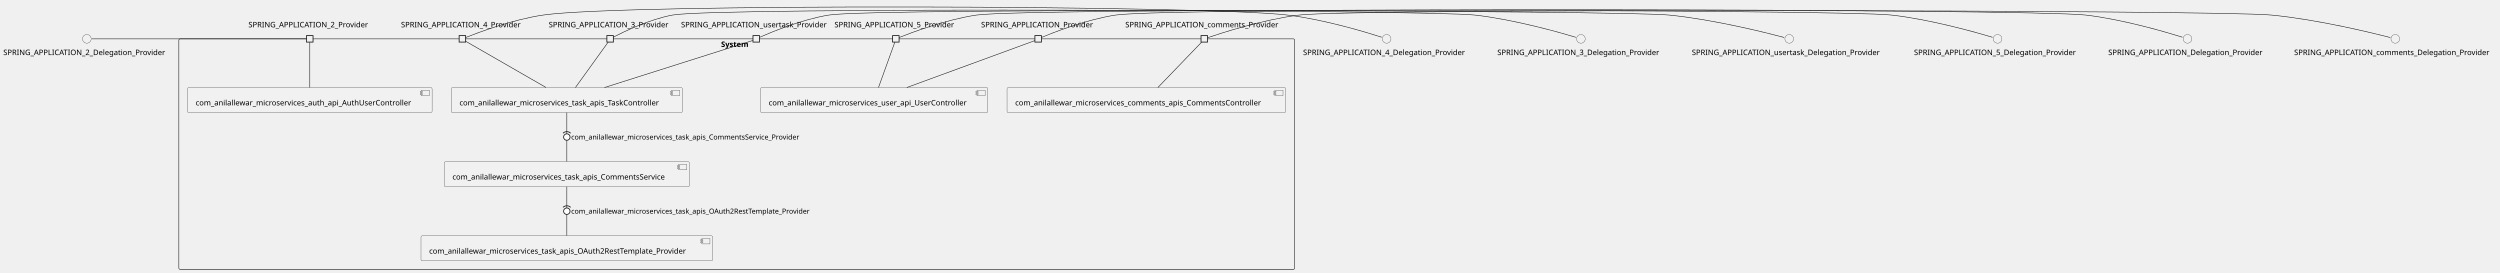
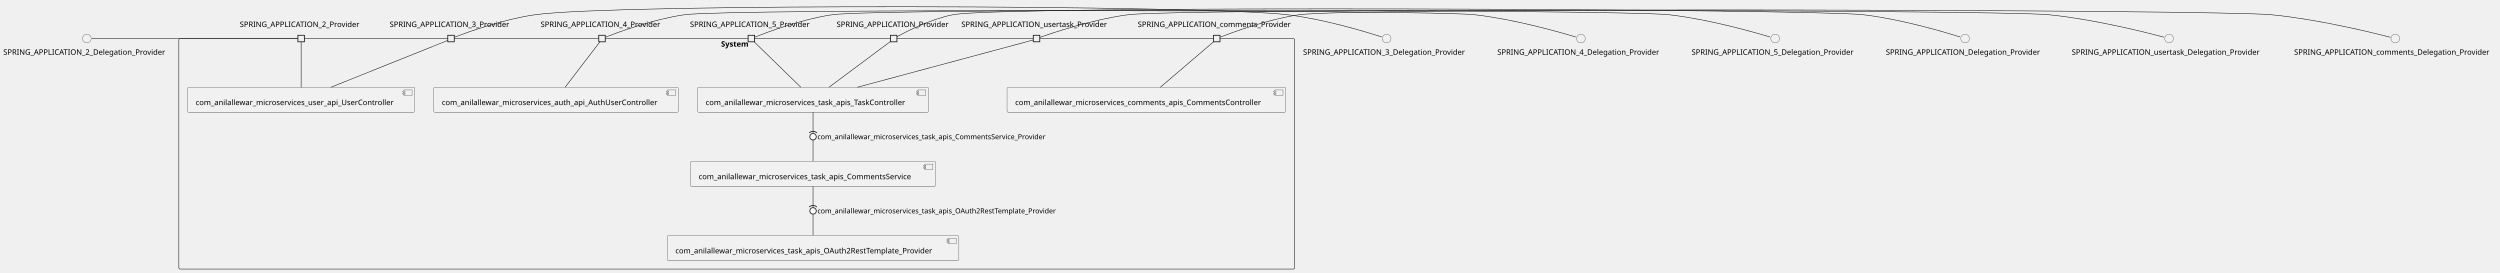
<svg xmlns="http://www.w3.org/2000/svg" xmlns:xlink="http://www.w3.org/1999/xlink" contentStyleType="text/css" height="503px" preserveAspectRatio="none" style="width:4620px;height:503px;background:#FFFFFF;" version="1.1" viewBox="0 0 4620 503" width="4620px" zoomAndPan="magnify">
  <defs />
  <g>
    <g id="cluster_System">
-       <rect fill="none" height="426" rx="2.5" ry="2.5" style="stroke:#181818;stroke-width:1.0;" width="2062" x="330.5" y="71.79" />
-       <text fill="#000000" font-family="sans-serif" font-size="14" font-weight="bold" lengthAdjust="spacing" textLength="58" x="1332.5" y="86.785">System</text>
+       <rect fill="none" height="426" rx="2.5" ry="2.5" style="stroke:#181818;stroke-width:1.0;" width="2062" x="330.5" y="71.23" />
+       <text fill="#000000" font-family="sans-serif" font-size="14" font-weight="bold" lengthAdjust="spacing" textLength="58" x="1332.5" y="86.225">System</text>
    </g>
    <g id="elem_com_anilallewar_microservices_auth_api_AuthUserController">
-       <a href="anilallewar-microservices-basics-spring-boot.repository#_YqR4BiIYEe-EBuQMI6izDQ" target="_top" title="anilallewar-microservices-basics-spring-boot.repository#_YqR4BiIYEe-EBuQMI6izDQ" xlink:actuate="onRequest" xlink:href="anilallewar-microservices-basics-spring-boot.repository#_YqR4BiIYEe-EBuQMI6izDQ" xlink:show="new" xlink:title="anilallewar-microservices-basics-spring-boot.repository#_YqR4BiIYEe-EBuQMI6izDQ" xlink:type="simple">
-         <rect fill="#F1F1F1" height="46.297" rx="2.5" ry="2.5" style="stroke:#181818;stroke-width:0.5;" width="452" x="346.5" y="161.79" />
-         <rect fill="#F1F1F1" height="10" style="stroke:#181818;stroke-width:0.5;" width="15" x="778.5" y="166.79" />
-         <rect fill="#F1F1F1" height="2" style="stroke:#181818;stroke-width:0.5;" width="4" x="776.5" y="168.79" />
-         <rect fill="#F1F1F1" height="2" style="stroke:#181818;stroke-width:0.5;" width="4" x="776.5" y="172.79" />
-         <text fill="#000000" font-family="sans-serif" font-size="14" lengthAdjust="spacing" textLength="412" x="361.5" y="194.785">com_anilallewar_microservices_auth_api_AuthUserController</text>
+       <a href="anilallewar-microservices-basics-spring-boot.repository#_jLZ7GiLhEe-gV6V2f3TCug" target="_top" title="anilallewar-microservices-basics-spring-boot.repository#_jLZ7GiLhEe-gV6V2f3TCug" xlink:actuate="onRequest" xlink:href="anilallewar-microservices-basics-spring-boot.repository#_jLZ7GiLhEe-gV6V2f3TCug" xlink:show="new" xlink:title="anilallewar-microservices-basics-spring-boot.repository#_jLZ7GiLhEe-gV6V2f3TCug" xlink:type="simple">
+         <rect fill="#F1F1F1" height="46.297" rx="2.5" ry="2.5" style="stroke:#181818;stroke-width:0.5;" width="452" x="801.5" y="161.23" />
+         <rect fill="#F1F1F1" height="10" style="stroke:#181818;stroke-width:0.5;" width="15" x="1233.5" y="166.23" />
+         <rect fill="#F1F1F1" height="2" style="stroke:#181818;stroke-width:0.5;" width="4" x="1231.5" y="168.23" />
+         <rect fill="#F1F1F1" height="2" style="stroke:#181818;stroke-width:0.5;" width="4" x="1231.5" y="172.23" />
+         <text fill="#000000" font-family="sans-serif" font-size="14" lengthAdjust="spacing" textLength="412" x="816.5" y="194.225">com_anilallewar_microservices_auth_api_AuthUserController</text>
      </a>
    </g>
    <g id="elem_com_anilallewar_microservices_comments_apis_CommentsController">
-       <a href="anilallewar-microservices-basics-spring-boot.repository#_YqR4BiIYEe-EBuQMI6izDQ" target="_top" title="anilallewar-microservices-basics-spring-boot.repository#_YqR4BiIYEe-EBuQMI6izDQ" xlink:actuate="onRequest" xlink:href="anilallewar-microservices-basics-spring-boot.repository#_YqR4BiIYEe-EBuQMI6izDQ" xlink:show="new" xlink:title="anilallewar-microservices-basics-spring-boot.repository#_YqR4BiIYEe-EBuQMI6izDQ" xlink:type="simple">
-         <rect fill="#F1F1F1" height="46.297" rx="2.5" ry="2.5" style="stroke:#181818;stroke-width:0.5;" width="515" x="1861" y="161.79" />
-         <rect fill="#F1F1F1" height="10" style="stroke:#181818;stroke-width:0.5;" width="15" x="2356" y="166.79" />
-         <rect fill="#F1F1F1" height="2" style="stroke:#181818;stroke-width:0.5;" width="4" x="2354" y="168.79" />
-         <rect fill="#F1F1F1" height="2" style="stroke:#181818;stroke-width:0.5;" width="4" x="2354" y="172.79" />
-         <text fill="#000000" font-family="sans-serif" font-size="14" lengthAdjust="spacing" textLength="475" x="1876" y="194.785">com_anilallewar_microservices_comments_apis_CommentsController</text>
+       <a href="anilallewar-microservices-basics-spring-boot.repository#_jLZ7GiLhEe-gV6V2f3TCug" target="_top" title="anilallewar-microservices-basics-spring-boot.repository#_jLZ7GiLhEe-gV6V2f3TCug" xlink:actuate="onRequest" xlink:href="anilallewar-microservices-basics-spring-boot.repository#_jLZ7GiLhEe-gV6V2f3TCug" xlink:show="new" xlink:title="anilallewar-microservices-basics-spring-boot.repository#_jLZ7GiLhEe-gV6V2f3TCug" xlink:type="simple">
+         <rect fill="#F1F1F1" height="46.297" rx="2.5" ry="2.5" style="stroke:#181818;stroke-width:0.5;" width="515" x="1861" y="161.23" />
+         <rect fill="#F1F1F1" height="10" style="stroke:#181818;stroke-width:0.5;" width="15" x="2356" y="166.23" />
+         <rect fill="#F1F1F1" height="2" style="stroke:#181818;stroke-width:0.5;" width="4" x="2354" y="168.23" />
+         <rect fill="#F1F1F1" height="2" style="stroke:#181818;stroke-width:0.5;" width="4" x="2354" y="172.23" />
+         <text fill="#000000" font-family="sans-serif" font-size="14" lengthAdjust="spacing" textLength="475" x="1876" y="194.225">com_anilallewar_microservices_comments_apis_CommentsController</text>
      </a>
    </g>
    <g id="elem_com_anilallewar_microservices_task_apis_CommentsService">
-       <a href="anilallewar-microservices-basics-spring-boot.repository#_YqR4BiIYEe-EBuQMI6izDQ" target="_top" title="anilallewar-microservices-basics-spring-boot.repository#_YqR4BiIYEe-EBuQMI6izDQ" xlink:actuate="onRequest" xlink:href="anilallewar-microservices-basics-spring-boot.repository#_YqR4BiIYEe-EBuQMI6izDQ" xlink:show="new" xlink:title="anilallewar-microservices-basics-spring-boot.repository#_YqR4BiIYEe-EBuQMI6izDQ" xlink:type="simple">
-         <rect fill="#F1F1F1" height="46.297" rx="2.5" ry="2.5" style="stroke:#181818;stroke-width:0.5;" width="453" x="821" y="298.79" />
-         <rect fill="#F1F1F1" height="10" style="stroke:#181818;stroke-width:0.5;" width="15" x="1254" y="303.79" />
-         <rect fill="#F1F1F1" height="2" style="stroke:#181818;stroke-width:0.5;" width="4" x="1252" y="305.79" />
-         <rect fill="#F1F1F1" height="2" style="stroke:#181818;stroke-width:0.5;" width="4" x="1252" y="309.79" />
-         <text fill="#000000" font-family="sans-serif" font-size="14" lengthAdjust="spacing" textLength="413" x="836" y="331.785">com_anilallewar_microservices_task_apis_CommentsService</text>
+       <a href="anilallewar-microservices-basics-spring-boot.repository#_jLZ7GiLhEe-gV6V2f3TCug" target="_top" title="anilallewar-microservices-basics-spring-boot.repository#_jLZ7GiLhEe-gV6V2f3TCug" xlink:actuate="onRequest" xlink:href="anilallewar-microservices-basics-spring-boot.repository#_jLZ7GiLhEe-gV6V2f3TCug" xlink:show="new" xlink:title="anilallewar-microservices-basics-spring-boot.repository#_jLZ7GiLhEe-gV6V2f3TCug" xlink:type="simple">
+         <rect fill="#F1F1F1" height="46.297" rx="2.5" ry="2.5" style="stroke:#181818;stroke-width:0.5;" width="453" x="1276" y="298.23" />
+         <rect fill="#F1F1F1" height="10" style="stroke:#181818;stroke-width:0.5;" width="15" x="1709" y="303.23" />
+         <rect fill="#F1F1F1" height="2" style="stroke:#181818;stroke-width:0.5;" width="4" x="1707" y="305.23" />
+         <rect fill="#F1F1F1" height="2" style="stroke:#181818;stroke-width:0.5;" width="4" x="1707" y="309.23" />
+         <text fill="#000000" font-family="sans-serif" font-size="14" lengthAdjust="spacing" textLength="413" x="1291" y="331.225">com_anilallewar_microservices_task_apis_CommentsService</text>
      </a>
    </g>
    <g id="elem_com_anilallewar_microservices_task_apis_OAuth2RestTemplate_Provider">
-       <a href="anilallewar-microservices-basics-spring-boot.repository#_YqR4BiIYEe-EBuQMI6izDQ" target="_top" title="anilallewar-microservices-basics-spring-boot.repository#_YqR4BiIYEe-EBuQMI6izDQ" xlink:actuate="onRequest" xlink:href="anilallewar-microservices-basics-spring-boot.repository#_YqR4BiIYEe-EBuQMI6izDQ" xlink:show="new" xlink:title="anilallewar-microservices-basics-spring-boot.repository#_YqR4BiIYEe-EBuQMI6izDQ" xlink:type="simple">
-         <rect fill="#F1F1F1" height="46.297" rx="2.5" ry="2.5" style="stroke:#181818;stroke-width:0.5;" width="539" x="778" y="435.79" />
-         <rect fill="#F1F1F1" height="10" style="stroke:#181818;stroke-width:0.5;" width="15" x="1297" y="440.79" />
-         <rect fill="#F1F1F1" height="2" style="stroke:#181818;stroke-width:0.5;" width="4" x="1295" y="442.79" />
-         <rect fill="#F1F1F1" height="2" style="stroke:#181818;stroke-width:0.5;" width="4" x="1295" y="446.79" />
-         <text fill="#000000" font-family="sans-serif" font-size="14" lengthAdjust="spacing" textLength="499" x="793" y="468.785">com_anilallewar_microservices_task_apis_OAuth2RestTemplate_Provider</text>
+       <a href="anilallewar-microservices-basics-spring-boot.repository#_jLZ7GiLhEe-gV6V2f3TCug" target="_top" title="anilallewar-microservices-basics-spring-boot.repository#_jLZ7GiLhEe-gV6V2f3TCug" xlink:actuate="onRequest" xlink:href="anilallewar-microservices-basics-spring-boot.repository#_jLZ7GiLhEe-gV6V2f3TCug" xlink:show="new" xlink:title="anilallewar-microservices-basics-spring-boot.repository#_jLZ7GiLhEe-gV6V2f3TCug" xlink:type="simple">
+         <rect fill="#F1F1F1" height="46.297" rx="2.5" ry="2.5" style="stroke:#181818;stroke-width:0.5;" width="539" x="1233" y="435.23" />
+         <rect fill="#F1F1F1" height="10" style="stroke:#181818;stroke-width:0.5;" width="15" x="1752" y="440.23" />
+         <rect fill="#F1F1F1" height="2" style="stroke:#181818;stroke-width:0.5;" width="4" x="1750" y="442.23" />
+         <rect fill="#F1F1F1" height="2" style="stroke:#181818;stroke-width:0.5;" width="4" x="1750" y="446.23" />
+         <text fill="#000000" font-family="sans-serif" font-size="14" lengthAdjust="spacing" textLength="499" x="1248" y="468.225">com_anilallewar_microservices_task_apis_OAuth2RestTemplate_Provider</text>
      </a>
    </g>
    <g id="elem_com_anilallewar_microservices_task_apis_TaskController">
-       <a href="anilallewar-microservices-basics-spring-boot.repository#_YqR4BiIYEe-EBuQMI6izDQ" target="_top" title="anilallewar-microservices-basics-spring-boot.repository#_YqR4BiIYEe-EBuQMI6izDQ" xlink:actuate="onRequest" xlink:href="anilallewar-microservices-basics-spring-boot.repository#_YqR4BiIYEe-EBuQMI6izDQ" xlink:show="new" xlink:title="anilallewar-microservices-basics-spring-boot.repository#_YqR4BiIYEe-EBuQMI6izDQ" xlink:type="simple">
-         <rect fill="#F1F1F1" height="46.297" rx="2.5" ry="2.5" style="stroke:#181818;stroke-width:0.5;" width="427" x="834" y="161.79" />
-         <rect fill="#F1F1F1" height="10" style="stroke:#181818;stroke-width:0.5;" width="15" x="1241" y="166.79" />
-         <rect fill="#F1F1F1" height="2" style="stroke:#181818;stroke-width:0.5;" width="4" x="1239" y="168.79" />
-         <rect fill="#F1F1F1" height="2" style="stroke:#181818;stroke-width:0.5;" width="4" x="1239" y="172.79" />
-         <text fill="#000000" font-family="sans-serif" font-size="14" lengthAdjust="spacing" textLength="387" x="849" y="194.785">com_anilallewar_microservices_task_apis_TaskController</text>
+       <a href="anilallewar-microservices-basics-spring-boot.repository#_jLZ7GiLhEe-gV6V2f3TCug" target="_top" title="anilallewar-microservices-basics-spring-boot.repository#_jLZ7GiLhEe-gV6V2f3TCug" xlink:actuate="onRequest" xlink:href="anilallewar-microservices-basics-spring-boot.repository#_jLZ7GiLhEe-gV6V2f3TCug" xlink:show="new" xlink:title="anilallewar-microservices-basics-spring-boot.repository#_jLZ7GiLhEe-gV6V2f3TCug" xlink:type="simple">
+         <rect fill="#F1F1F1" height="46.297" rx="2.5" ry="2.5" style="stroke:#181818;stroke-width:0.5;" width="427" x="1289" y="161.23" />
+         <rect fill="#F1F1F1" height="10" style="stroke:#181818;stroke-width:0.5;" width="15" x="1696" y="166.23" />
+         <rect fill="#F1F1F1" height="2" style="stroke:#181818;stroke-width:0.5;" width="4" x="1694" y="168.23" />
+         <rect fill="#F1F1F1" height="2" style="stroke:#181818;stroke-width:0.5;" width="4" x="1694" y="172.23" />
+         <text fill="#000000" font-family="sans-serif" font-size="14" lengthAdjust="spacing" textLength="387" x="1304" y="194.225">com_anilallewar_microservices_task_apis_TaskController</text>
      </a>
    </g>
    <g id="elem_com_anilallewar_microservices_user_api_UserController">
-       <a href="anilallewar-microservices-basics-spring-boot.repository#_YqR4BiIYEe-EBuQMI6izDQ" target="_top" title="anilallewar-microservices-basics-spring-boot.repository#_YqR4BiIYEe-EBuQMI6izDQ" xlink:actuate="onRequest" xlink:href="anilallewar-microservices-basics-spring-boot.repository#_YqR4BiIYEe-EBuQMI6izDQ" xlink:show="new" xlink:title="anilallewar-microservices-basics-spring-boot.repository#_YqR4BiIYEe-EBuQMI6izDQ" xlink:type="simple">
-         <rect fill="#F1F1F1" height="46.297" rx="2.5" ry="2.5" style="stroke:#181818;stroke-width:0.5;" width="420" x="1405.5" y="161.79" />
-         <rect fill="#F1F1F1" height="10" style="stroke:#181818;stroke-width:0.5;" width="15" x="1805.5" y="166.79" />
-         <rect fill="#F1F1F1" height="2" style="stroke:#181818;stroke-width:0.5;" width="4" x="1803.5" y="168.79" />
-         <rect fill="#F1F1F1" height="2" style="stroke:#181818;stroke-width:0.5;" width="4" x="1803.5" y="172.79" />
-         <text fill="#000000" font-family="sans-serif" font-size="14" lengthAdjust="spacing" textLength="380" x="1420.5" y="194.785">com_anilallewar_microservices_user_api_UserController</text>
+       <a href="anilallewar-microservices-basics-spring-boot.repository#_jLZ7GiLhEe-gV6V2f3TCug" target="_top" title="anilallewar-microservices-basics-spring-boot.repository#_jLZ7GiLhEe-gV6V2f3TCug" xlink:actuate="onRequest" xlink:href="anilallewar-microservices-basics-spring-boot.repository#_jLZ7GiLhEe-gV6V2f3TCug" xlink:show="new" xlink:title="anilallewar-microservices-basics-spring-boot.repository#_jLZ7GiLhEe-gV6V2f3TCug" xlink:type="simple">
+         <rect fill="#F1F1F1" height="46.297" rx="2.5" ry="2.5" style="stroke:#181818;stroke-width:0.5;" width="420" x="346.5" y="161.23" />
+         <rect fill="#F1F1F1" height="10" style="stroke:#181818;stroke-width:0.5;" width="15" x="746.5" y="166.23" />
+         <rect fill="#F1F1F1" height="2" style="stroke:#181818;stroke-width:0.5;" width="4" x="744.5" y="168.23" />
+         <rect fill="#F1F1F1" height="2" style="stroke:#181818;stroke-width:0.5;" width="4" x="744.5" y="172.23" />
+         <text fill="#000000" font-family="sans-serif" font-size="14" lengthAdjust="spacing" textLength="380" x="361.5" y="194.225">com_anilallewar_microservices_user_api_UserController</text>
      </a>
    </g>
-     <text fill="#000000" font-family="sans-serif" font-size="14" lengthAdjust="spacing" textLength="227" x="459" y="50.488">SPRING_APPLICATION_2_Provider</text>
-     <rect fill="#F1F1F1" height="12" style="stroke:#181818;stroke-width:1.5;" width="12" x="566.5" y="65.79" />
-     <text fill="#000000" font-family="sans-serif" font-size="14" lengthAdjust="spacing" textLength="227" x="1014" y="50.488">SPRING_APPLICATION_3_Provider</text>
-     <rect fill="#F1F1F1" height="12" style="stroke:#181818;stroke-width:1.5;" width="12" x="1121.5" y="65.79" />
-     <text fill="#000000" font-family="sans-serif" font-size="14" lengthAdjust="spacing" textLength="227" x="741" y="50.488">SPRING_APPLICATION_4_Provider</text>
-     <rect fill="#F1F1F1" height="12" style="stroke:#181818;stroke-width:1.5;" width="12" x="848.5" y="65.79" />
-     <text fill="#000000" font-family="sans-serif" font-size="14" lengthAdjust="spacing" textLength="227" x="1542" y="50.488">SPRING_APPLICATION_5_Provider</text>
-     <rect fill="#F1F1F1" height="12" style="stroke:#181818;stroke-width:1.5;" width="12" x="1649.5" y="65.79" />
-     <text fill="#000000" font-family="sans-serif" font-size="14" lengthAdjust="spacing" textLength="211" x="1813" y="50.488">SPRING_APPLICATION_Provider</text>
-     <rect fill="#F1F1F1" height="12" style="stroke:#181818;stroke-width:1.5;" width="12" x="1912.5" y="65.79" />
-     <text fill="#000000" font-family="sans-serif" font-size="14" lengthAdjust="spacing" textLength="292" x="2079.5" y="50.488">SPRING_APPLICATION_comments_Provider</text>
-     <rect fill="#F1F1F1" height="12" style="stroke:#181818;stroke-width:1.5;" width="12" x="2219.5" y="65.79" />
-     <text fill="#000000" font-family="sans-serif" font-size="14" lengthAdjust="spacing" textLength="278" x="1258.5" y="50.488">SPRING_APPLICATION_usertask_Provider</text>
-     <rect fill="#F1F1F1" height="12" style="stroke:#181818;stroke-width:1.5;" width="12" x="1391.5" y="65.79" />
+     <text fill="#000000" font-family="sans-serif" font-size="14" lengthAdjust="spacing" textLength="227" x="443" y="49.928">SPRING_APPLICATION_2_Provider</text>
+     <rect fill="#F1F1F1" height="12" style="stroke:#181818;stroke-width:1.5;" width="12" x="550.5" y="65.23" />
+     <text fill="#000000" font-family="sans-serif" font-size="14" lengthAdjust="spacing" textLength="227" x="720" y="49.928">SPRING_APPLICATION_3_Provider</text>
+     <rect fill="#F1F1F1" height="12" style="stroke:#181818;stroke-width:1.5;" width="12" x="827.5" y="65.23" />
+     <text fill="#000000" font-family="sans-serif" font-size="14" lengthAdjust="spacing" textLength="227" x="999" y="49.928">SPRING_APPLICATION_4_Provider</text>
+     <rect fill="#F1F1F1" height="12" style="stroke:#181818;stroke-width:1.5;" width="12" x="1106.5" y="65.23" />
+     <text fill="#000000" font-family="sans-serif" font-size="14" lengthAdjust="spacing" textLength="227" x="1275" y="49.928">SPRING_APPLICATION_5_Provider</text>
+     <rect fill="#F1F1F1" height="12" style="stroke:#181818;stroke-width:1.5;" width="12" x="1382.5" y="65.23" />
+     <text fill="#000000" font-family="sans-serif" font-size="14" lengthAdjust="spacing" textLength="211" x="1546" y="49.928">SPRING_APPLICATION_Provider</text>
+     <rect fill="#F1F1F1" height="12" style="stroke:#181818;stroke-width:1.5;" width="12" x="1645.5" y="65.23" />
+     <text fill="#000000" font-family="sans-serif" font-size="14" lengthAdjust="spacing" textLength="292" x="2102.5" y="49.928">SPRING_APPLICATION_comments_Provider</text>
+     <rect fill="#F1F1F1" height="12" style="stroke:#181818;stroke-width:1.5;" width="12" x="2242.5" y="65.23" />
+     <text fill="#000000" font-family="sans-serif" font-size="14" lengthAdjust="spacing" textLength="278" x="1776.5" y="49.928">SPRING_APPLICATION_usertask_Provider</text>
+     <rect fill="#F1F1F1" height="12" style="stroke:#181818;stroke-width:1.5;" width="12" x="1909.5" y="65.23" />
    <g id="elem_SPRING_APPLICATION_2_Delegation_Provider">
-       <ellipse cx="160.5" cy="71.79" fill="#F1F1F1" rx="8" ry="8" style="stroke:#181818;stroke-width:0.5;" />
-       <text fill="#000000" font-family="sans-serif" font-size="14" lengthAdjust="spacing" textLength="309" x="6" y="101.785">SPRING_APPLICATION_2_Delegation_Provider</text>
+       <ellipse cx="160.5" cy="71.23" fill="#F1F1F1" rx="8" ry="8" style="stroke:#181818;stroke-width:0.5;" />
+       <text fill="#000000" font-family="sans-serif" font-size="14" lengthAdjust="spacing" textLength="309" x="6" y="101.225">SPRING_APPLICATION_2_Delegation_Provider</text>
    </g>
    <g id="elem_SPRING_APPLICATION_3_Delegation_Provider">
-       <ellipse cx="2921.5" cy="71.79" fill="#F1F1F1" rx="8" ry="8" style="stroke:#181818;stroke-width:0.5;" />
-       <text fill="#000000" font-family="sans-serif" font-size="14" lengthAdjust="spacing" textLength="309" x="2767" y="101.785">SPRING_APPLICATION_3_Delegation_Provider</text>
+       <ellipse cx="2562.5" cy="71.23" fill="#F1F1F1" rx="8" ry="8" style="stroke:#181818;stroke-width:0.5;" />
+       <text fill="#000000" font-family="sans-serif" font-size="14" lengthAdjust="spacing" textLength="309" x="2408" y="101.225">SPRING_APPLICATION_3_Delegation_Provider</text>
    </g>
    <g id="elem_SPRING_APPLICATION_4_Delegation_Provider">
-       <ellipse cx="2562.5" cy="71.79" fill="#F1F1F1" rx="8" ry="8" style="stroke:#181818;stroke-width:0.5;" />
-       <text fill="#000000" font-family="sans-serif" font-size="14" lengthAdjust="spacing" textLength="309" x="2408" y="101.785">SPRING_APPLICATION_4_Delegation_Provider</text>
+       <ellipse cx="2921.5" cy="71.23" fill="#F1F1F1" rx="8" ry="8" style="stroke:#181818;stroke-width:0.5;" />
+       <text fill="#000000" font-family="sans-serif" font-size="14" lengthAdjust="spacing" textLength="309" x="2767" y="101.225">SPRING_APPLICATION_4_Delegation_Provider</text>
    </g>
    <g id="elem_SPRING_APPLICATION_5_Delegation_Provider">
-       <ellipse cx="3691.5" cy="71.79" fill="#F1F1F1" rx="8" ry="8" style="stroke:#181818;stroke-width:0.5;" />
-       <text fill="#000000" font-family="sans-serif" font-size="14" lengthAdjust="spacing" textLength="309" x="3537" y="101.785">SPRING_APPLICATION_5_Delegation_Provider</text>
+       <ellipse cx="3280.5" cy="71.23" fill="#F1F1F1" rx="8" ry="8" style="stroke:#181818;stroke-width:0.5;" />
+       <text fill="#000000" font-family="sans-serif" font-size="14" lengthAdjust="spacing" textLength="309" x="3126" y="101.225">SPRING_APPLICATION_5_Delegation_Provider</text>
    </g>
    <g id="elem_SPRING_APPLICATION_Delegation_Provider">
-       <ellipse cx="4042.5" cy="71.79" fill="#F1F1F1" rx="8" ry="8" style="stroke:#181818;stroke-width:0.5;" />
-       <text fill="#000000" font-family="sans-serif" font-size="14" lengthAdjust="spacing" textLength="293" x="3896" y="101.785">SPRING_APPLICATION_Delegation_Provider</text>
+       <ellipse cx="3631.5" cy="71.23" fill="#F1F1F1" rx="8" ry="8" style="stroke:#181818;stroke-width:0.5;" />
+       <text fill="#000000" font-family="sans-serif" font-size="14" lengthAdjust="spacing" textLength="293" x="3485" y="101.225">SPRING_APPLICATION_Delegation_Provider</text>
    </g>
    <g id="elem_SPRING_APPLICATION_comments_Delegation_Provider">
-       <ellipse cx="4426.5" cy="71.79" fill="#F1F1F1" rx="8" ry="8" style="stroke:#181818;stroke-width:0.5;" />
-       <text fill="#000000" font-family="sans-serif" font-size="14" lengthAdjust="spacing" textLength="374" x="4239.5" y="101.785">SPRING_APPLICATION_comments_Delegation_Provider</text>
+       <ellipse cx="4426.5" cy="71.23" fill="#F1F1F1" rx="8" ry="8" style="stroke:#181818;stroke-width:0.5;" />
+       <text fill="#000000" font-family="sans-serif" font-size="14" lengthAdjust="spacing" textLength="374" x="4239.5" y="101.225">SPRING_APPLICATION_comments_Delegation_Provider</text>
    </g>
    <g id="elem_SPRING_APPLICATION_usertask_Delegation_Provider">
-       <ellipse cx="3306.5" cy="71.79" fill="#F1F1F1" rx="8" ry="8" style="stroke:#181818;stroke-width:0.5;" />
-       <text fill="#000000" font-family="sans-serif" font-size="14" lengthAdjust="spacing" textLength="360" x="3126.5" y="101.785">SPRING_APPLICATION_usertask_Delegation_Provider</text>
+       <ellipse cx="4008.5" cy="71.23" fill="#F1F1F1" rx="8" ry="8" style="stroke:#181818;stroke-width:0.5;" />
+       <text fill="#000000" font-family="sans-serif" font-size="14" lengthAdjust="spacing" textLength="360" x="3828.5" y="101.225">SPRING_APPLICATION_usertask_Delegation_Provider</text>
    </g>
    <g id="link_SPRING_APPLICATION_2_Delegation_Provider_SPRING_APPLICATION_2_Provider">
-       <path d="M169.69,71.79 C223.3,71.79 523.27,71.79 566.35,71.79 " fill="none" id="SPRING_APPLICATION_2_Delegation_Provider-SPRING_APPLICATION_2_Provider" style="stroke:#181818;stroke-width:1.0;" />
+       <path d="M169.73,71.23 C222.11,71.23 508.14,71.23 550.31,71.23 " fill="none" id="SPRING_APPLICATION_2_Delegation_Provider-SPRING_APPLICATION_2_Provider" style="stroke:#181818;stroke-width:1.0;" />
    </g>
-     <g id="link_SPRING_APPLICATION_2_Provider_com_anilallewar_microservices_auth_api_AuthUserController">
-       <path d="M572.5,77.85 C572.5,92.44 572.5,135.25 572.5,161.77 " fill="none" id="SPRING_APPLICATION_2_Provider-com_anilallewar_microservices_auth_api_AuthUserController" style="stroke:#181818;stroke-width:1.0;" />
+     <g id="link_SPRING_APPLICATION_2_Provider_com_anilallewar_microservices_user_api_UserController">
+       <path d="M556.5,77.29 C556.5,91.88 556.5,134.69 556.5,161.21 " fill="none" id="SPRING_APPLICATION_2_Provider-com_anilallewar_microservices_user_api_UserController" style="stroke:#181818;stroke-width:1.0;" />
    </g>
    <g id="link_SPRING_APPLICATION_3_Delegation_Provider_SPRING_APPLICATION_3_Provider">
-       <path d="M2912.22,68.94 C2884.27,60.53 2798.32,35.9 2725,27.79 C2643.17,18.74 1323.97,12.89 1243,27.79 C1199.1,35.87 1150.29,59.87 1133.53,68.58 " fill="none" id="SPRING_APPLICATION_3_Delegation_Provider-SPRING_APPLICATION_3_Provider" style="stroke:#181818;stroke-width:1.0;" />
+       <path d="M2553.47,68.26 C2527.03,59.74 2447.32,35.31 2379,27.23 C2225.62,9.1 1141.98,6 989,27.23 C929.25,35.52 860.18,60.92 839.59,68.84 " fill="none" id="SPRING_APPLICATION_3_Delegation_Provider-SPRING_APPLICATION_3_Provider" style="stroke:#181818;stroke-width:1.0;" />
    </g>
-     <g id="link_SPRING_APPLICATION_3_Provider_com_anilallewar_microservices_task_apis_TaskController">
-       <path d="M1123.85,77.85 C1113.34,92.44 1082.49,135.25 1063.37,161.77 " fill="none" id="SPRING_APPLICATION_3_Provider-com_anilallewar_microservices_task_apis_TaskController" style="stroke:#181818;stroke-width:1.0;" />
+     <g id="link_SPRING_APPLICATION_3_Provider_com_anilallewar_microservices_user_api_UserController">
+       <path d="M827.46,74.65 C799.65,85.8 682.32,132.81 611.49,161.2 " fill="none" id="SPRING_APPLICATION_3_Provider-com_anilallewar_microservices_user_api_UserController" style="stroke:#181818;stroke-width:1.0;" />
    </g>
    <g id="link_SPRING_APPLICATION_4_Delegation_Provider_SPRING_APPLICATION_4_Provider">
-       <path d="M2553.47,68.82 C2527.03,60.3 2447.32,35.87 2379,27.79 C2227.28,9.85 1155.22,6 1004,27.79 C946.69,36.05 880.73,61.25 860.62,69.29 " fill="none" id="SPRING_APPLICATION_4_Delegation_Provider-SPRING_APPLICATION_4_Provider" style="stroke:#181818;stroke-width:1.0;" />
+       <path d="M2912.22,68.38 C2884.27,59.97 2798.32,35.34 2725,27.23 C2644.38,18.31 1345.31,15.88 1265,27.23 C1206.61,35.48 1139.28,60.69 1118.75,68.73 " fill="none" id="SPRING_APPLICATION_4_Delegation_Provider-SPRING_APPLICATION_4_Provider" style="stroke:#181818;stroke-width:1.0;" />
    </g>
-     <g id="link_SPRING_APPLICATION_4_Provider_com_anilallewar_microservices_task_apis_TaskController">
-       <path d="M860.92,76.48 C883.62,89.54 961.25,134.19 1008.93,161.61 " fill="none" id="SPRING_APPLICATION_4_Provider-com_anilallewar_microservices_task_apis_TaskController" style="stroke:#181818;stroke-width:1.0;" />
+     <g id="link_SPRING_APPLICATION_4_Provider_com_anilallewar_microservices_auth_api_AuthUserController">
+       <path d="M1108.63,77.29 C1097.45,91.88 1064.67,134.69 1044.36,161.21 " fill="none" id="SPRING_APPLICATION_4_Provider-com_anilallewar_microservices_auth_api_AuthUserController" style="stroke:#181818;stroke-width:1.0;" />
    </g>
    <g id="link_SPRING_APPLICATION_5_Delegation_Provider_SPRING_APPLICATION_5_Provider">
-       <path d="M3682.22,68.94 C3654.27,60.53 3568.32,35.9 3495,27.79 C3401.68,17.47 1897.93,14.4 1805,27.79 C1747.69,36.05 1681.73,61.25 1661.62,69.29 " fill="none" id="SPRING_APPLICATION_5_Delegation_Provider-SPRING_APPLICATION_5_Provider" style="stroke:#181818;stroke-width:1.0;" />
+       <path d="M3271.22,68.38 C3243.27,59.97 3157.32,35.34 3084,27.23 C2998.63,17.79 1623.01,14.98 1538,27.23 C1480.69,35.49 1414.73,60.69 1394.62,68.73 " fill="none" id="SPRING_APPLICATION_5_Delegation_Provider-SPRING_APPLICATION_5_Provider" style="stroke:#181818;stroke-width:1.0;" />
    </g>
-     <g id="link_SPRING_APPLICATION_5_Provider_com_anilallewar_microservices_user_api_UserController">
-       <path d="M1653.68,77.85 C1648.42,92.44 1632.99,135.25 1623.44,161.77 " fill="none" id="SPRING_APPLICATION_5_Provider-com_anilallewar_microservices_user_api_UserController" style="stroke:#181818;stroke-width:1.0;" />
+     <g id="link_SPRING_APPLICATION_5_Provider_com_anilallewar_microservices_task_apis_TaskController">
+       <path d="M1393.69,77.29 C1408.68,91.88 1452.64,134.69 1479.88,161.21 " fill="none" id="SPRING_APPLICATION_5_Provider-com_anilallewar_microservices_task_apis_TaskController" style="stroke:#181818;stroke-width:1.0;" />
    </g>
    <g id="link_SPRING_APPLICATION_Delegation_Provider_SPRING_APPLICATION_Provider">
-       <path d="M4033.22,68.82 C4006.04,60.3 3924.11,35.86 3854,27.79 C3755.1,16.4 2160.46,13.03 2062,27.79 C2007.11,36.02 1944.22,61.01 1924.64,69.18 " fill="none" id="SPRING_APPLICATION_Delegation_Provider-SPRING_APPLICATION_Provider" style="stroke:#181818;stroke-width:1.0;" />
+       <path d="M3622.22,68.26 C3595.04,59.74 3513.11,35.3 3443,27.23 C3350.17,16.54 1852.74,9.49 1761,27.23 C1719.56,35.24 1673.91,58.85 1657.66,67.77 " fill="none" id="SPRING_APPLICATION_Delegation_Provider-SPRING_APPLICATION_Provider" style="stroke:#181818;stroke-width:1.0;" />
    </g>
-     <g id="link_SPRING_APPLICATION_Provider_com_anilallewar_microservices_user_api_UserController">
-       <path d="M1912.45,75.01 C1883.09,85.76 1753.74,133.15 1675.77,161.71 " fill="none" id="SPRING_APPLICATION_Provider-com_anilallewar_microservices_user_api_UserController" style="stroke:#181818;stroke-width:1.0;" />
+     <g id="link_SPRING_APPLICATION_Provider_com_anilallewar_microservices_task_apis_TaskController">
+       <path d="M1645.47,76.72 C1626.69,90.71 1568.3,134.21 1532.21,161.09 " fill="none" id="SPRING_APPLICATION_Provider-com_anilallewar_microservices_task_apis_TaskController" style="stroke:#181818;stroke-width:1.0;" />
    </g>
    <g id="link_SPRING_APPLICATION_comments_Delegation_Provider_SPRING_APPLICATION_comments_Provider">
-       <path d="M4417.41,69.4 C4386.69,61.47 4283.83,36.04 4197,27.79 C4097.67,18.35 2500.03,15.57 2401,27.79 C2333.35,36.14 2254.29,61.95 2231.77,69.62 " fill="none" id="SPRING_APPLICATION_comments_Delegation_Provider-SPRING_APPLICATION_comments_Provider" style="stroke:#181818;stroke-width:1.0;" />
+       <path d="M4417.41,68.84 C4386.69,60.91 4283.83,35.48 4197,27.23 C4097.67,17.79 2499.8,13.26 2401,27.23 C2342.61,35.48 2275.28,60.69 2254.75,68.73 " fill="none" id="SPRING_APPLICATION_comments_Delegation_Provider-SPRING_APPLICATION_comments_Provider" style="stroke:#181818;stroke-width:1.0;" />
    </g>
    <g id="link_SPRING_APPLICATION_comments_Provider_com_anilallewar_microservices_comments_apis_CommentsController">
-       <path d="M2220.62,77.85 C2206.56,92.44 2165.29,135.25 2139.73,161.77 " fill="none" id="SPRING_APPLICATION_comments_Provider-com_anilallewar_microservices_comments_apis_CommentsController" style="stroke:#181818;stroke-width:1.0;" />
+       <path d="M2242.58,77.29 C2225.49,91.88 2175.35,134.69 2144.29,161.21 " fill="none" id="SPRING_APPLICATION_comments_Provider-com_anilallewar_microservices_comments_apis_CommentsController" style="stroke:#181818;stroke-width:1.0;" />
    </g>
    <g id="link_SPRING_APPLICATION_usertask_Delegation_Provider_SPRING_APPLICATION_usertask_Provider">
-       <path d="M3297.27,69.29 C3267,61.23 3167.86,36 3084,27.79 C2998.19,19.39 1617.15,14.22 1532,27.79 C1480.81,35.95 1422.63,60.55 1403.76,68.95 " fill="none" id="SPRING_APPLICATION_usertask_Delegation_Provider-SPRING_APPLICATION_usertask_Provider" style="stroke:#181818;stroke-width:1.0;" />
+       <path d="M3999.27,68.73 C3969,60.67 3869.86,35.44 3786,27.23 C3691.95,18.02 2178.74,15.26 2085,27.23 C2019.56,35.59 1943.27,61.39 1921.55,69.06 " fill="none" id="SPRING_APPLICATION_usertask_Delegation_Provider-SPRING_APPLICATION_usertask_Provider" style="stroke:#181818;stroke-width:1.0;" />
    </g>
    <g id="link_SPRING_APPLICATION_usertask_Provider_com_anilallewar_microservices_task_apis_TaskController">
-       <path d="M1391.43,74.72 C1359.38,84.88 1208.04,132.88 1117.13,161.71 " fill="none" id="SPRING_APPLICATION_usertask_Provider-com_anilallewar_microservices_task_apis_TaskController" style="stroke:#181818;stroke-width:1.0;" />
+       <path d="M1909.34,73.89 C1873.82,83.43 1692.93,132.05 1584.67,161.15 " fill="none" id="SPRING_APPLICATION_usertask_Provider-com_anilallewar_microservices_task_apis_TaskController" style="stroke:#181818;stroke-width:1.0;" />
    </g>
    <g id="link_com_anilallewar_microservices_task_apis_TaskController_com_anilallewar_microservices_task_apis_CommentsService">
-       <path d="M1047.5,208.08 C1047.5,233.1 1047.5,273.44 1047.5,298.46 " fill="none" id="com_anilallewar_microservices_task_apis_TaskController-com_anilallewar_microservices_task_apis_CommentsService" style="stroke:#181818;stroke-width:1.0;" />
-       <text fill="#000000" font-family="sans-serif" font-size="13" lengthAdjust="spacing" textLength="447" x="1055.5" y="257.857">com_anilallewar_microservices_task_apis_CommentsService_Provider</text>
-       <path d="M1054.571,246.199 A10,10 0 0 0 1040.429 246.199" fill="none" style="stroke:#181818;stroke-width:1.5;" />
-       <ellipse cx="1047.5" cy="253.27" fill="#FFFFFF" rx="6" ry="6" style="stroke:#181818;stroke-width:1.5;" />
+       <path d="M1502.5,207.52 C1502.5,232.54 1502.5,272.88 1502.5,297.9 " fill="none" id="com_anilallewar_microservices_task_apis_TaskController-com_anilallewar_microservices_task_apis_CommentsService" style="stroke:#181818;stroke-width:1.0;" />
+       <text fill="#000000" font-family="sans-serif" font-size="13" lengthAdjust="spacing" textLength="447" x="1510.5" y="257.297">com_anilallewar_microservices_task_apis_CommentsService_Provider</text>
+       <path d="M1509.571,245.639 A10,10 0 0 0 1495.429 245.639" fill="none" style="stroke:#181818;stroke-width:1.5;" />
+       <ellipse cx="1502.5" cy="252.71" fill="#FFFFFF" rx="6" ry="6" style="stroke:#181818;stroke-width:1.5;" />
    </g>
    <g id="link_com_anilallewar_microservices_task_apis_CommentsService_com_anilallewar_microservices_task_apis_OAuth2RestTemplate_Provider">
-       <path d="M1047.5,345.08 C1047.5,370.1 1047.5,410.44 1047.5,435.46 " fill="none" id="com_anilallewar_microservices_task_apis_CommentsService-com_anilallewar_microservices_task_apis_OAuth2RestTemplate_Provider" style="stroke:#181818;stroke-width:1.0;" />
-       <text fill="#000000" font-family="sans-serif" font-size="13" lengthAdjust="spacing" textLength="465" x="1055.5" y="394.857">com_anilallewar_microservices_task_apis_OAuth2RestTemplate_Provider</text>
-       <path d="M1054.571,383.199 A10,10 0 0 0 1040.429 383.199" fill="none" style="stroke:#181818;stroke-width:1.5;" />
-       <ellipse cx="1047.5" cy="390.27" fill="#FFFFFF" rx="6" ry="6" style="stroke:#181818;stroke-width:1.5;" />
+       <path d="M1502.5,344.52 C1502.5,369.54 1502.5,409.88 1502.5,434.9 " fill="none" id="com_anilallewar_microservices_task_apis_CommentsService-com_anilallewar_microservices_task_apis_OAuth2RestTemplate_Provider" style="stroke:#181818;stroke-width:1.0;" />
+       <text fill="#000000" font-family="sans-serif" font-size="13" lengthAdjust="spacing" textLength="465" x="1510.5" y="394.297">com_anilallewar_microservices_task_apis_OAuth2RestTemplate_Provider</text>
+       <path d="M1509.571,382.639 A10,10 0 0 0 1495.429 382.639" fill="none" style="stroke:#181818;stroke-width:1.5;" />
+       <ellipse cx="1502.5" cy="389.71" fill="#FFFFFF" rx="6" ry="6" style="stroke:#181818;stroke-width:1.5;" />
    </g>
  </g>
</svg>
